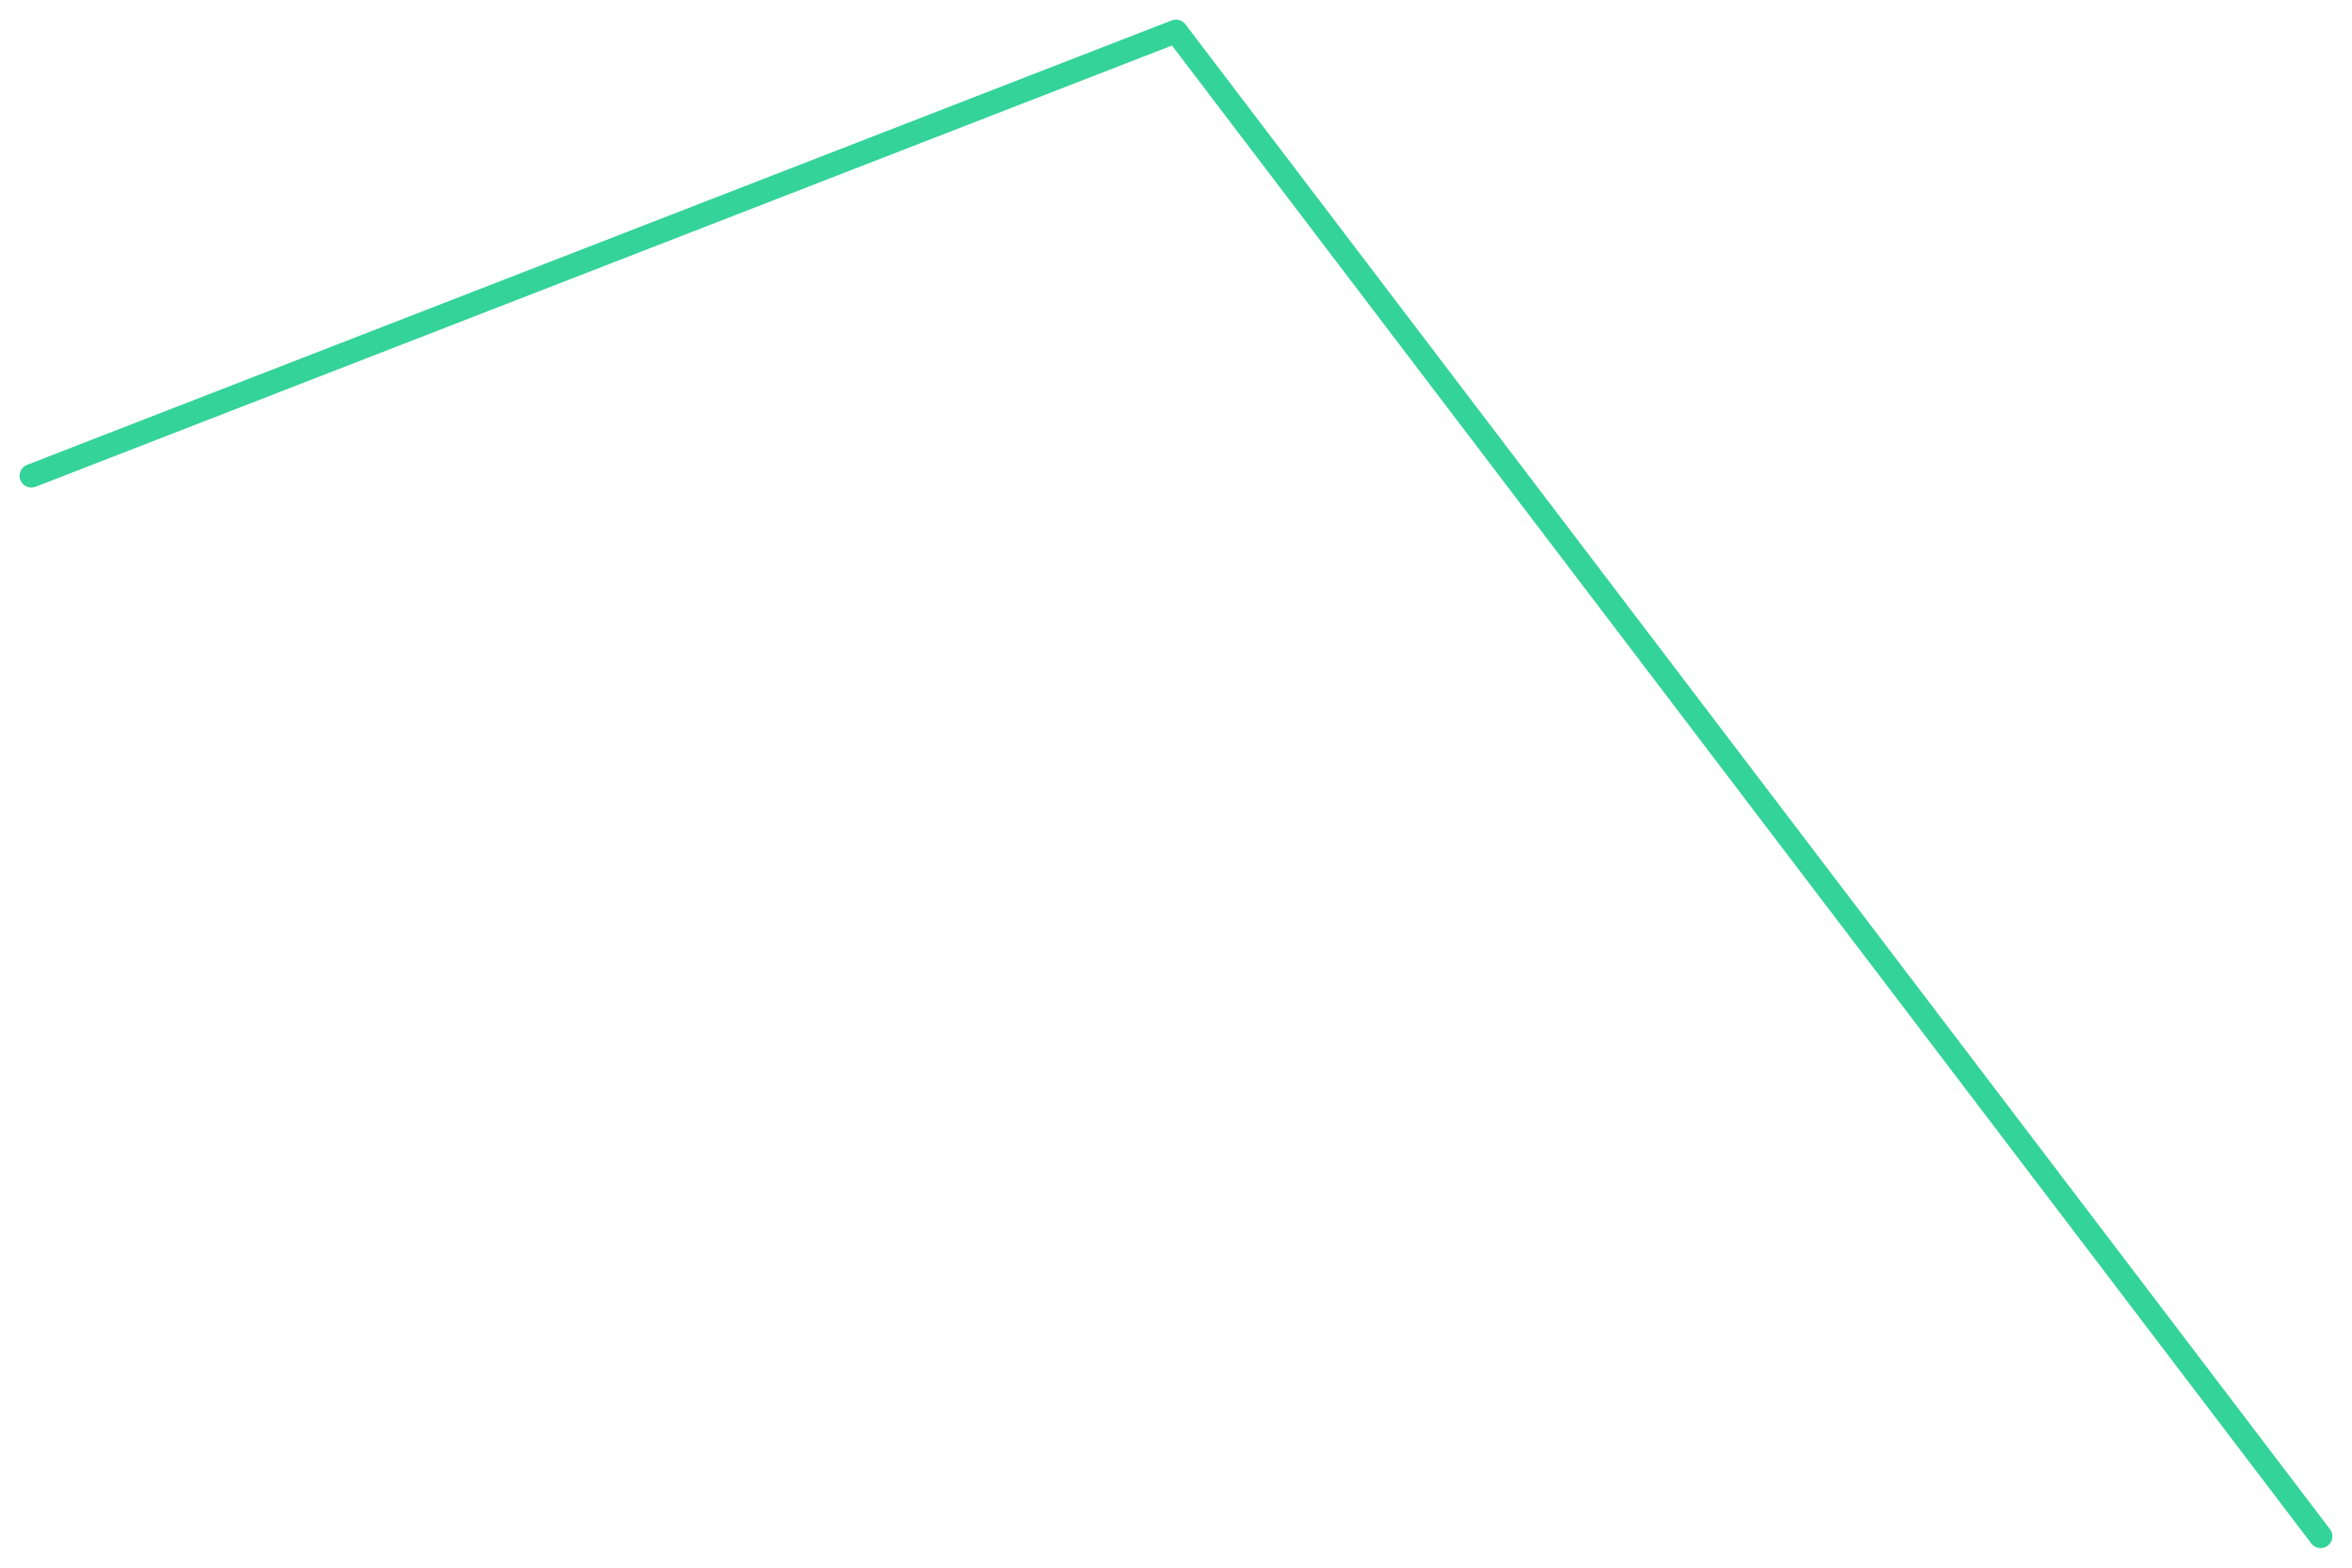
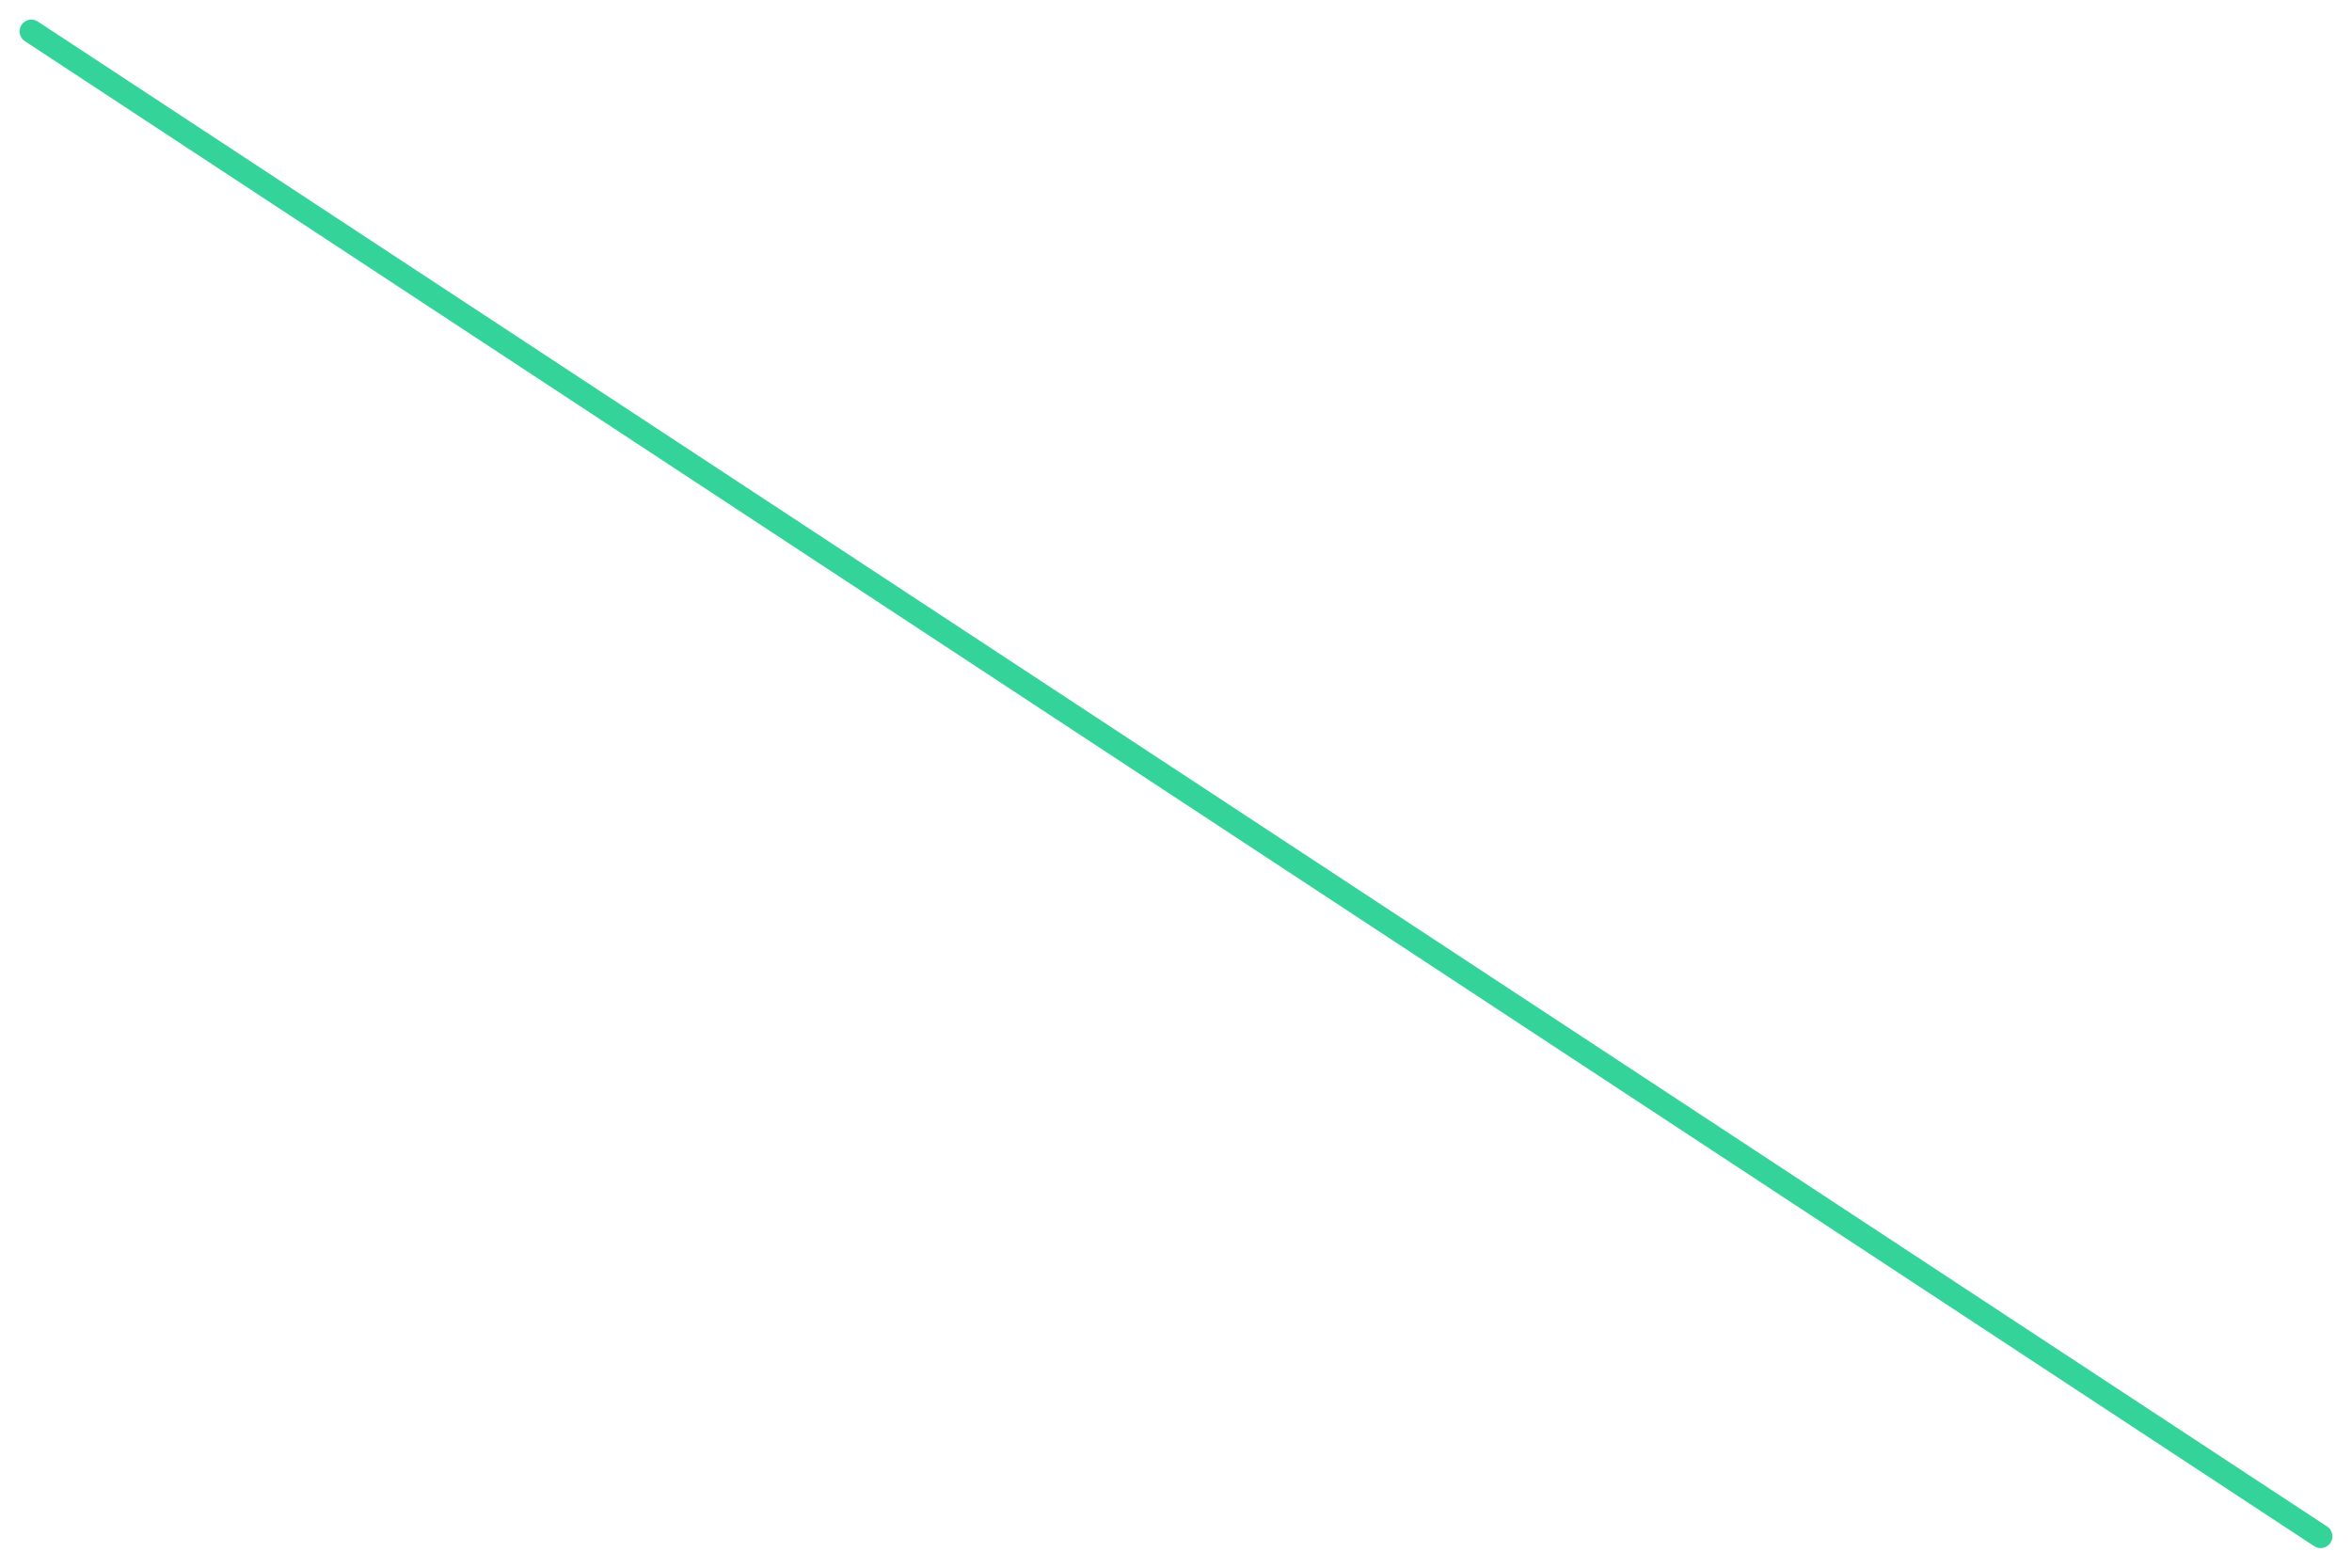
<svg xmlns="http://www.w3.org/2000/svg" viewBox="0 0 600 400" width="600" height="400">
-   <polyline fill="none" stroke="#34d399" stroke-width="6" stroke-linejoin="round" stroke-linecap="round" points="8.0,121.4 300.0,8.0 592.0,392.0" />
+   <polyline fill="none" stroke="#34d399" stroke-width="6" stroke-linejoin="round" stroke-linecap="round" points="8.0,8.0 592.0,392.0" />
</svg>
